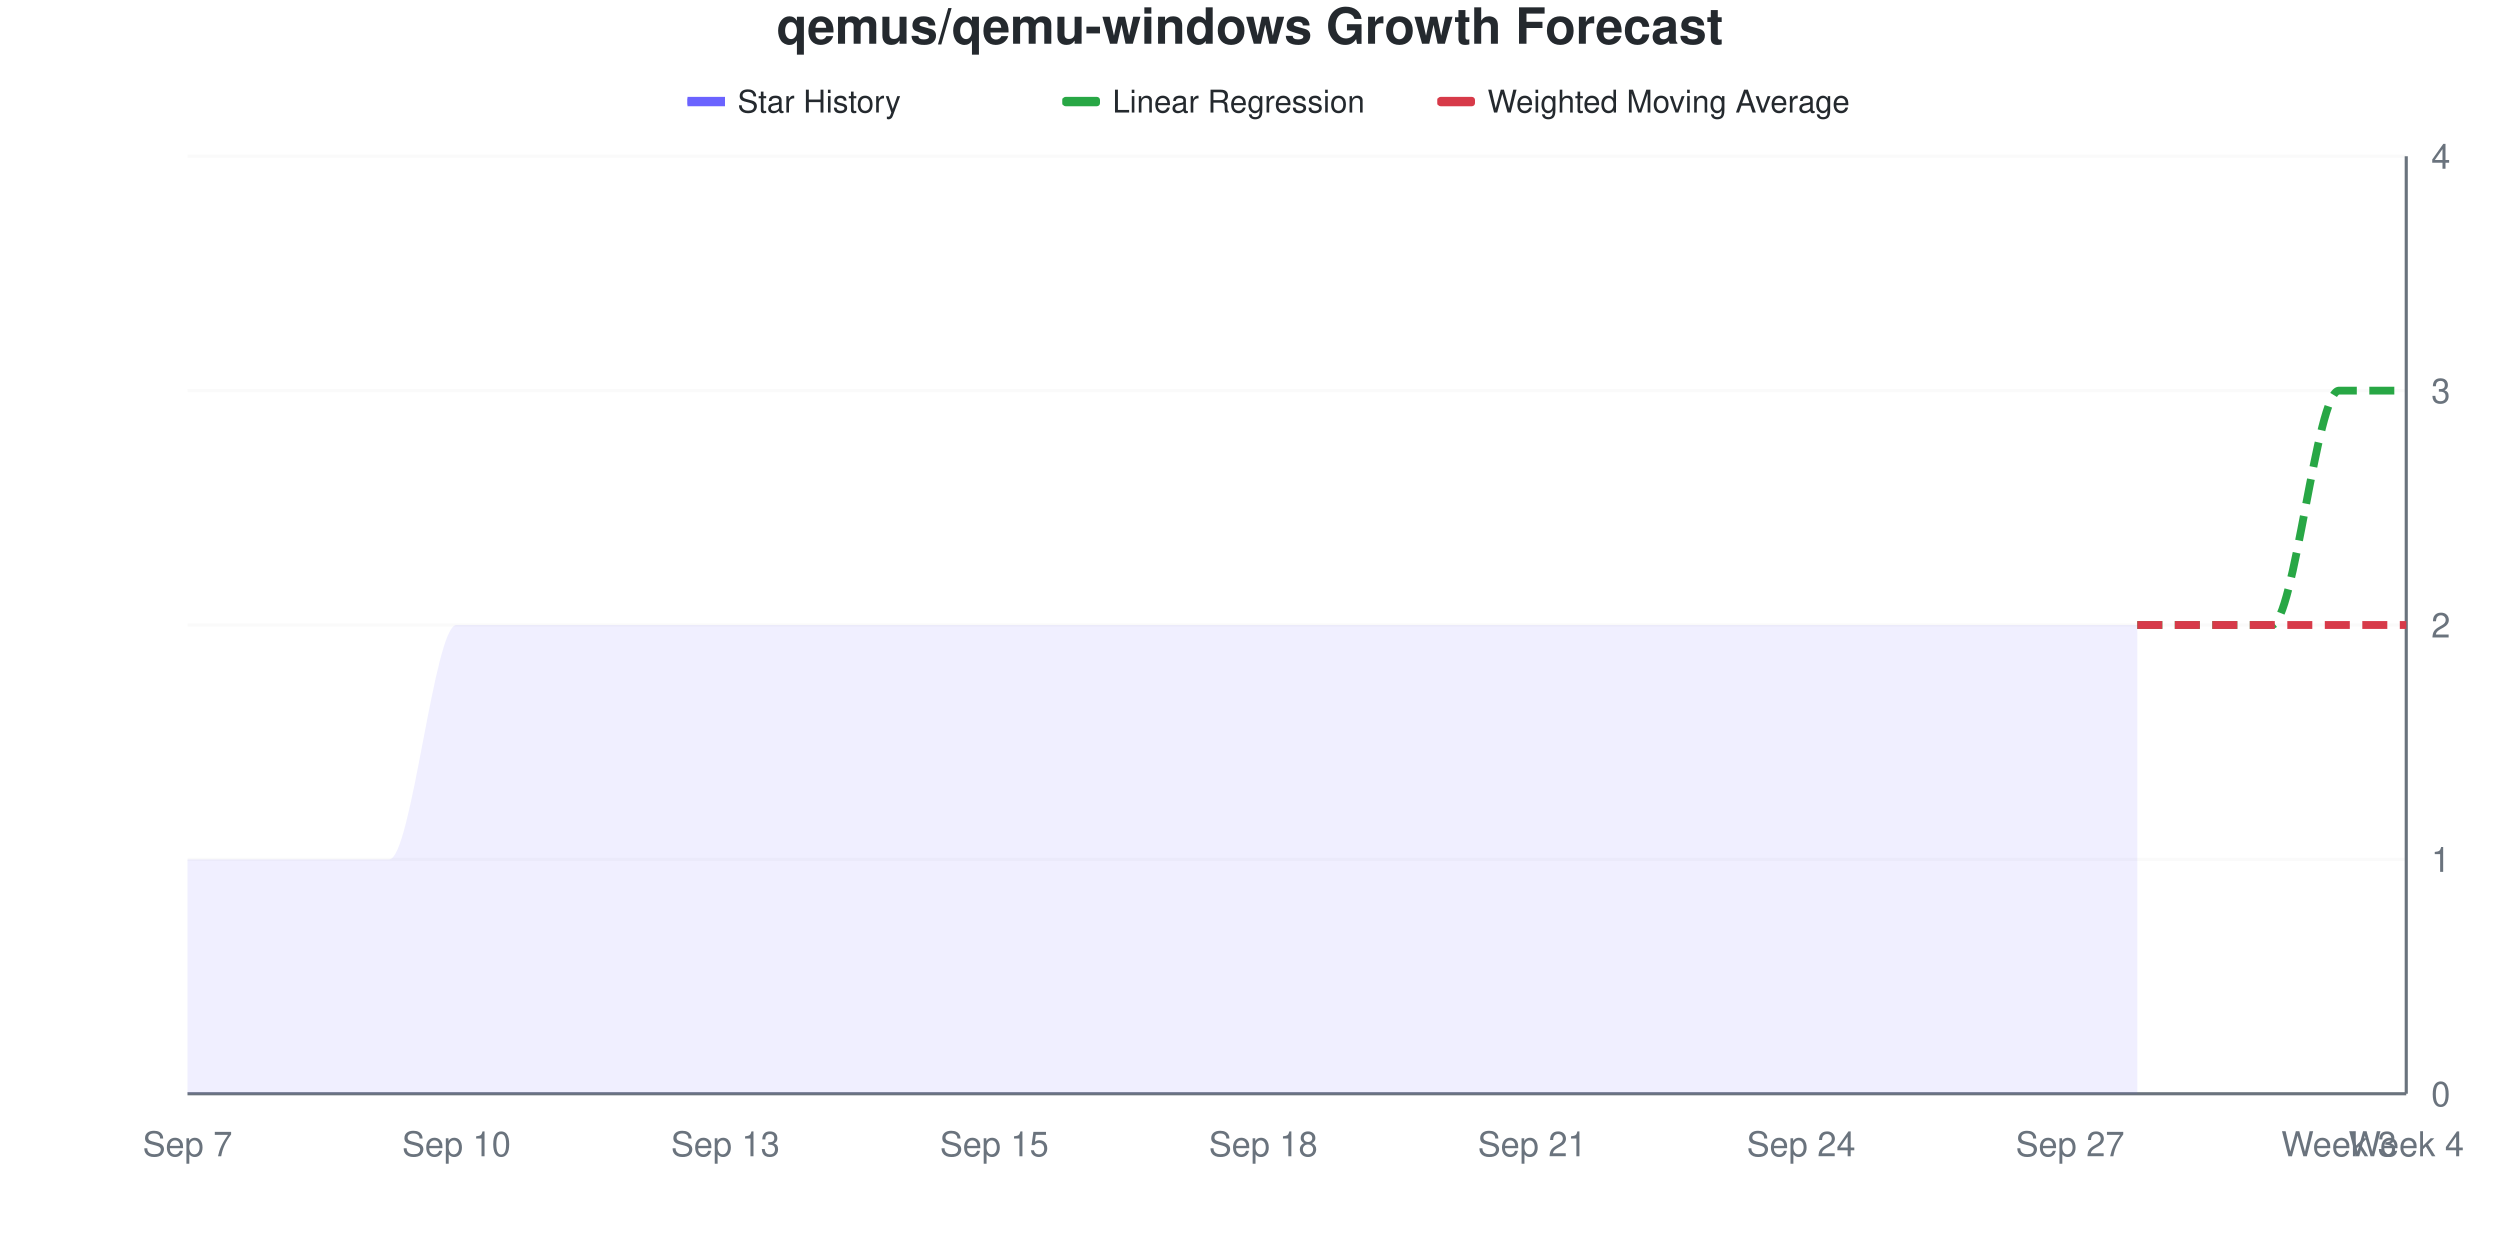
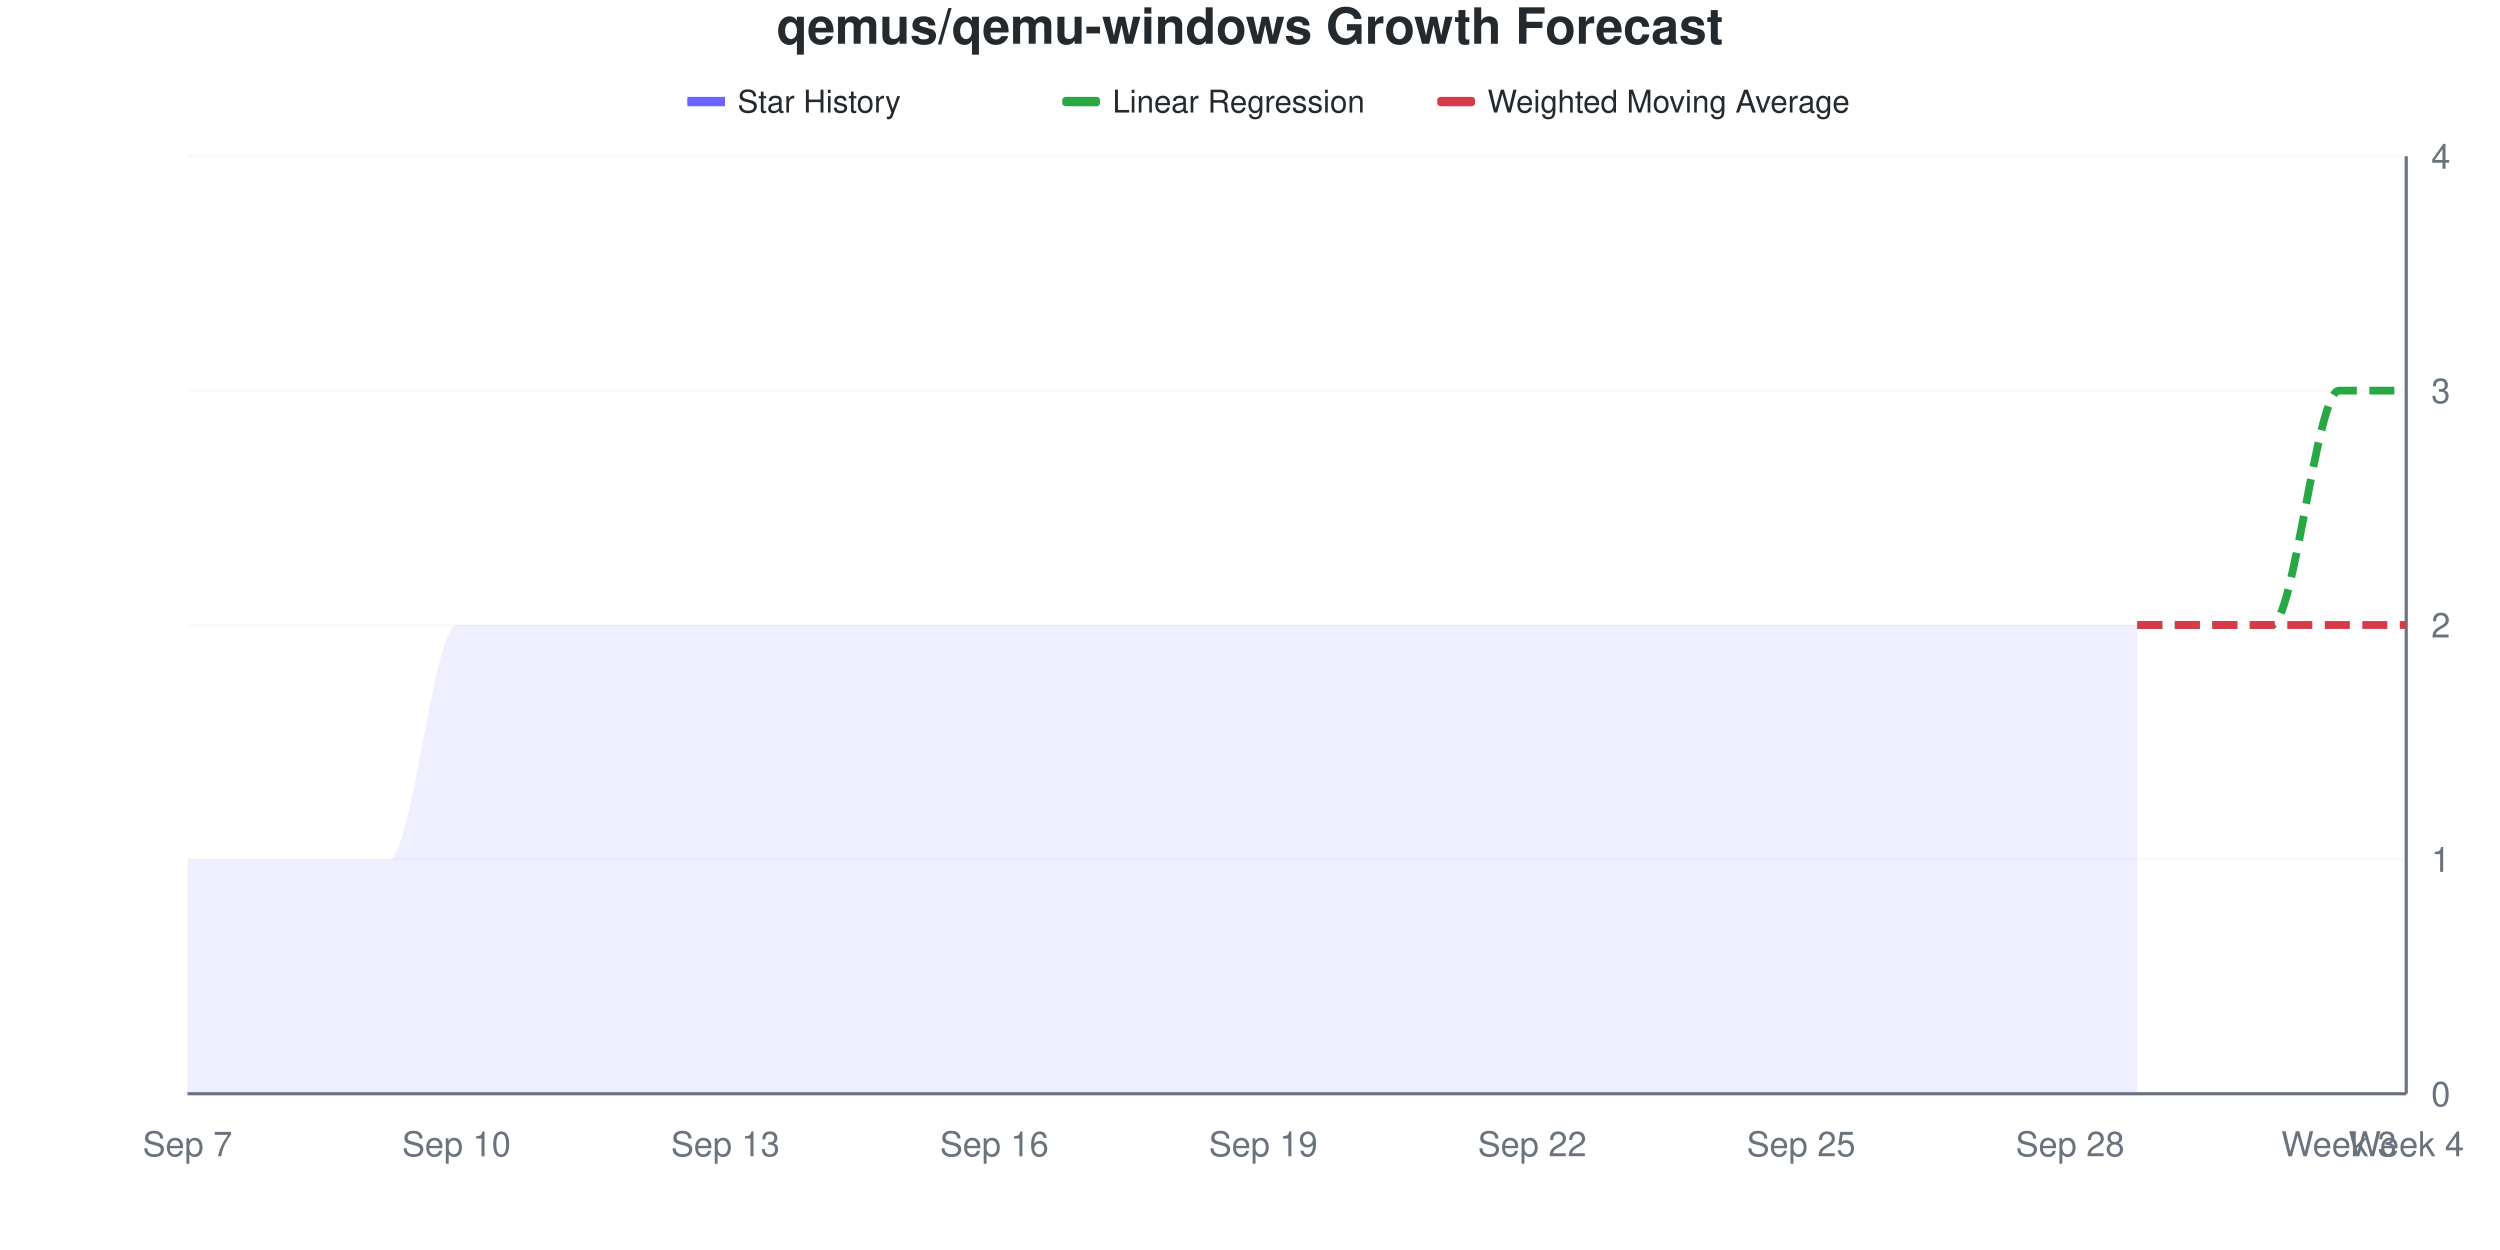
<svg xmlns="http://www.w3.org/2000/svg" viewBox="0 0 800 400" width="800" height="400">
  <style>
    @keyframes drawLine {
      to { stroke-dashoffset: 0; }
    }
    @keyframes fadeInPoint {
      from { opacity: 0; }
      to { opacity: 1; }
    }
    .data-line-0 {
      stroke-dasharray: 1134;
      stroke-dashoffset: 1134;
      animation: drawLine 2s ease-out forwards;
    }
    .data-point {
      opacity: 0;
      animation: fadeInPoint 0.5s ease-out forwards;
    }
    .chart-bg { fill: #fff; }
    .chart-text { fill: #24292e; }
    .chart-muted { fill: #6a737d; }
    .chart-grid { stroke: #eee; }
    .chart-axis { stroke: #6a737d; }
    @media (prefers-color-scheme: dark) {
      .chart-bg { fill: #0d1117; }
      .chart-text { fill: #e6edf3; }
      .chart-muted { fill: #8b949e; }
      .chart-grid { stroke: #21262d; }
      .chart-axis { stroke: #8b949e; }
    }
  </style>
  <rect width="800" height="400" class="chart-bg" />
  <text x="400" y="14" text-anchor="middle" class="chart-text" font-size="16" font-weight="bold" font-family="-apple-system, BlinkMacSystemFont, 'Segoe UI', Helvetica, Arial, sans-serif">qemus/qemu-windows Growth Forecast</text>
  <g class="legend">
    <rect x="220" y="31" width="12" height="3" fill="#6b63ff" />
    <line x1="220" y1="32.5" x2="232" y2="32.5" stroke="#6b63ff" stroke-width="2" />
    <text x="236" y="36" class="chart-text" font-size="10" font-family="-apple-system, BlinkMacSystemFont, 'Segoe UI', Helvetica, Arial, sans-serif">Star History</text>
    <rect x="340" y="31" width="12" height="3" fill="#28a745" rx="1" />
    <line x1="340" y1="32.5" x2="352" y2="32.5" stroke="#28a745" stroke-width="2" stroke-dasharray="4,2" />
    <text x="356" y="36" class="chart-text" font-size="10" font-family="-apple-system, BlinkMacSystemFont, 'Segoe UI', Helvetica, Arial, sans-serif">Linear Regression</text>
    <rect x="460" y="31" width="12" height="3" fill="#d73a49" rx="1" />
    <line x1="460" y1="32.5" x2="472" y2="32.5" stroke="#d73a49" stroke-width="2" stroke-dasharray="4,2" />
    <text x="476" y="36" class="chart-text" font-size="10" font-family="-apple-system, BlinkMacSystemFont, 'Segoe UI', Helvetica, Arial, sans-serif">Weighted Moving Average</text>
  </g>
  <g class="grid">
    <line x1="60" y1="350" x2="770" y2="350" class="chart-grid" stroke-opacity="0.3" />
    <text x="778" y="354" text-anchor="start" class="chart-muted" font-size="11" font-family="-apple-system, BlinkMacSystemFont, 'Segoe UI', Helvetica, Arial, sans-serif">0</text>
    <line x1="60" y1="275" x2="770" y2="275" class="chart-grid" stroke-opacity="0.3" />
    <text x="778" y="279" text-anchor="start" class="chart-muted" font-size="11" font-family="-apple-system, BlinkMacSystemFont, 'Segoe UI', Helvetica, Arial, sans-serif">1</text>
    <line x1="60" y1="200" x2="770" y2="200" class="chart-grid" stroke-opacity="0.3" />
    <text x="778" y="204" text-anchor="start" class="chart-muted" font-size="11" font-family="-apple-system, BlinkMacSystemFont, 'Segoe UI', Helvetica, Arial, sans-serif">2</text>
    <line x1="60" y1="125" x2="770" y2="125" class="chart-grid" stroke-opacity="0.3" />
    <text x="778" y="129" text-anchor="start" class="chart-muted" font-size="11" font-family="-apple-system, BlinkMacSystemFont, 'Segoe UI', Helvetica, Arial, sans-serif">3</text>
    <line x1="60" y1="50" x2="770" y2="50" class="chart-grid" stroke-opacity="0.3" />
    <text x="778" y="54" text-anchor="start" class="chart-muted" font-size="11" font-family="-apple-system, BlinkMacSystemFont, 'Segoe UI', Helvetica, Arial, sans-serif">4</text>
  </g>
  <g class="milestones">
    
  </g>
  <g class="x-axis">
    <text x="60" y="370" text-anchor="middle" class="chart-muted" font-size="11" font-family="-apple-system, BlinkMacSystemFont, 'Segoe UI', Helvetica, Arial, sans-serif">Sep 7</text>
    <text x="146.061" y="370" text-anchor="middle" class="chart-muted" font-size="11" font-family="-apple-system, BlinkMacSystemFont, 'Segoe UI', Helvetica, Arial, sans-serif">Sep 10</text>
    <text x="232.121" y="370" text-anchor="middle" class="chart-muted" font-size="11" font-family="-apple-system, BlinkMacSystemFont, 'Segoe UI', Helvetica, Arial, sans-serif">Sep 13</text>
-     <text x="318.182" y="370" text-anchor="middle" class="chart-muted" font-size="11" font-family="-apple-system, BlinkMacSystemFont, 'Segoe UI', Helvetica, Arial, sans-serif">Sep 15</text>
-     <text x="404.242" y="370" text-anchor="middle" class="chart-muted" font-size="11" font-family="-apple-system, BlinkMacSystemFont, 'Segoe UI', Helvetica, Arial, sans-serif">Sep 18</text>
-     <text x="490.303" y="370" text-anchor="middle" class="chart-muted" font-size="11" font-family="-apple-system, BlinkMacSystemFont, 'Segoe UI', Helvetica, Arial, sans-serif">Sep 21</text>
-     <text x="576.364" y="370" text-anchor="middle" class="chart-muted" font-size="11" font-family="-apple-system, BlinkMacSystemFont, 'Segoe UI', Helvetica, Arial, sans-serif">Sep 24</text>
-     <text x="662.424" y="370" text-anchor="middle" class="chart-muted" font-size="11" font-family="-apple-system, BlinkMacSystemFont, 'Segoe UI', Helvetica, Arial, sans-serif">Sep 27</text>
+     <text x="318.182" y="370" text-anchor="middle" class="chart-muted" font-size="11" font-family="-apple-system, BlinkMacSystemFont, 'Segoe UI', Helvetica, Arial, sans-serif">Sep 16</text>
+     <text x="404.242" y="370" text-anchor="middle" class="chart-muted" font-size="11" font-family="-apple-system, BlinkMacSystemFont, 'Segoe UI', Helvetica, Arial, sans-serif">Sep 19</text>
+     <text x="490.303" y="370" text-anchor="middle" class="chart-muted" font-size="11" font-family="-apple-system, BlinkMacSystemFont, 'Segoe UI', Helvetica, Arial, sans-serif">Sep 22</text>
+     <text x="576.364" y="370" text-anchor="middle" class="chart-muted" font-size="11" font-family="-apple-system, BlinkMacSystemFont, 'Segoe UI', Helvetica, Arial, sans-serif">Sep 25</text>
+     <text x="662.424" y="370" text-anchor="middle" class="chart-muted" font-size="11" font-family="-apple-system, BlinkMacSystemFont, 'Segoe UI', Helvetica, Arial, sans-serif">Sep 28</text>
    <text x="748.485" y="370" text-anchor="middle" class="chart-muted" font-size="11" font-family="-apple-system, BlinkMacSystemFont, 'Segoe UI', Helvetica, Arial, sans-serif">Week 3</text>
    <text x="770" y="370" text-anchor="middle" class="chart-muted" font-size="11" font-family="-apple-system, BlinkMacSystemFont, 'Segoe UI', Helvetica, Arial, sans-serif">Week 4</text>
  </g>
  <line x1="770" y1="50" x2="770" y2="350" class="chart-axis" stroke-width="1" />
  <line x1="60" y1="350" x2="770" y2="350" class="chart-axis" stroke-width="1" />
  <path d="M60,350 L60,275 C67.172,275 74.343,275 81.515,275 C88.687,275 95.859,275 103.03,275 C110.202,275 117.374,275 124.545,275 C131.717,275 138.889,200 146.061,200 C153.232,200 160.404,200 167.576,200 C174.747,200 181.919,200 189.091,200 C196.263,200 203.434,200 210.606,200 C217.778,200 224.949,200 232.121,200 C239.293,200 246.465,200 253.636,200 C260.808,200 267.98,200 275.152,200 C282.323,200 289.495,200 296.667,200 C303.838,200 311.01,200 318.182,200 C325.354,200 332.525,200 339.697,200 C346.869,200 354.04,200 361.212,200 C368.384,200 375.556,200 382.727,200 C389.899,200 397.071,200 404.242,200 C411.414,200 418.586,200 425.758,200 C432.929,200 440.101,200 447.273,200 C454.444,200 461.616,200 468.788,200 C475.96,200 483.131,200 490.303,200 C497.475,200 504.646,200 511.818,200 C518.99,200 526.162,200 533.333,200 C540.505,200 547.677,200 554.848,200 C562.02,200 569.192,200 576.364,200 C583.535,200 590.707,200 597.879,200 C605.051,200 612.222,200 619.394,200 C626.566,200 633.737,200 640.909,200 C648.081,200 655.253,200 662.424,200 C669.596,200 676.768,200 683.939,200 L683.939,350 L60,350 Z" fill="#6b63ff" fill-opacity="0.1" />
  <path d="M60,350 L60,275 C67.172,275 74.343,275 81.515,275 C88.687,275 95.859,275 103.03,275 C110.202,275 117.374,275 124.545,275 C131.717,275 138.889,200 146.061,200 C153.232,200 160.404,200 167.576,200 C174.747,200 181.919,200 189.091,200 C196.263,200 203.434,200 210.606,200 C217.778,200 224.949,200 232.121,200 C239.293,200 246.465,200 253.636,200 C260.808,200 267.98,200 275.152,200 C282.323,200 289.495,200 296.667,200 C303.838,200 311.01,200 318.182,200 C325.354,200 332.525,200 339.697,200 C346.869,200 354.04,200 361.212,200 C368.384,200 375.556,200 382.727,200 C389.899,200 397.071,200 404.242,200 C411.414,200 418.586,200 425.758,200 C432.929,200 440.101,200 447.273,200 C454.444,200 461.616,200 468.788,200 C475.96,200 483.131,200 490.303,200 C497.475,200 504.646,200 511.818,200 C518.99,200 526.162,200 533.333,200 C540.505,200 547.677,200 554.848,200 C562.02,200 569.192,200 576.364,200 C583.535,200 590.707,200 597.879,200 C605.051,200 612.222,200 619.394,200 C626.566,200 633.737,200 640.909,200 C648.081,200 655.253,200 662.424,200 C669.596,200 676.768,200 683.939,200" fill="none" stroke="#6b63ff" stroke-width="2.5" class="data-line-0" />
  <path d="M683.939,200 C691.111,200 698.283,200 705.455,200 C712.626,200 719.798,200 726.97,200 C734.141,200 741.313,125 748.485,125 C755.657,125 762.828,125 770,125" fill="none" stroke="#28a745" stroke-width="2.5" stroke-dasharray="8,4" />
  <path d="M683.939,200 C691.111,200 698.283,200 705.455,200 C712.626,200 719.798,200 726.97,200 C734.141,200 741.313,200 748.485,200 C755.657,200 762.828,200 770,200" fill="none" stroke="#d73a49" stroke-width="2.5" stroke-dasharray="8,4" />
  <g class="points">
    <circle cx="60" cy="275" r="4" fill="#6b63ff" class="data-point" style="animation-delay: 1.50s" />
    <circle cx="81.515" cy="275" r="4" fill="#6b63ff" class="data-point" style="animation-delay: 1.55s" />
    <circle cx="103.03" cy="275" r="4" fill="#6b63ff" class="data-point" style="animation-delay: 1.60s" />
    <circle cx="124.545" cy="275" r="4" fill="#6b63ff" class="data-point" style="animation-delay: 1.65s" />
    <circle cx="146.061" cy="200" r="4" fill="#6b63ff" class="data-point" style="animation-delay: 1.70s" />
    <circle cx="167.576" cy="200" r="4" fill="#6b63ff" class="data-point" style="animation-delay: 1.75s" />
    <circle cx="189.091" cy="200" r="4" fill="#6b63ff" class="data-point" style="animation-delay: 1.80s" />
    <circle cx="210.606" cy="200" r="4" fill="#6b63ff" class="data-point" style="animation-delay: 1.85s" />
    <circle cx="232.121" cy="200" r="4" fill="#6b63ff" class="data-point" style="animation-delay: 1.90s" />
    <circle cx="253.636" cy="200" r="4" fill="#6b63ff" class="data-point" style="animation-delay: 1.95s" />
    <circle cx="275.152" cy="200" r="4" fill="#6b63ff" class="data-point" style="animation-delay: 2.00s" />
    <circle cx="296.667" cy="200" r="4" fill="#6b63ff" class="data-point" style="animation-delay: 2.05s" />
    <circle cx="318.182" cy="200" r="4" fill="#6b63ff" class="data-point" style="animation-delay: 2.10s" />
    <circle cx="339.697" cy="200" r="4" fill="#6b63ff" class="data-point" style="animation-delay: 2.15s" />
    <circle cx="361.212" cy="200" r="4" fill="#6b63ff" class="data-point" style="animation-delay: 2.20s" />
    <circle cx="382.727" cy="200" r="4" fill="#6b63ff" class="data-point" style="animation-delay: 2.25s" />
    <circle cx="404.242" cy="200" r="4" fill="#6b63ff" class="data-point" style="animation-delay: 2.30s" />
    <circle cx="425.758" cy="200" r="4" fill="#6b63ff" class="data-point" style="animation-delay: 2.35s" />
    <circle cx="447.273" cy="200" r="4" fill="#6b63ff" class="data-point" style="animation-delay: 2.40s" />
    <circle cx="468.788" cy="200" r="4" fill="#6b63ff" class="data-point" style="animation-delay: 2.45s" />
    <circle cx="490.303" cy="200" r="4" fill="#6b63ff" class="data-point" style="animation-delay: 2.50s" />
    <circle cx="511.818" cy="200" r="4" fill="#6b63ff" class="data-point" style="animation-delay: 2.55s" />
    <circle cx="533.333" cy="200" r="4" fill="#6b63ff" class="data-point" style="animation-delay: 2.60s" />
    <circle cx="554.848" cy="200" r="4" fill="#6b63ff" class="data-point" style="animation-delay: 2.65s" />
    <circle cx="576.364" cy="200" r="4" fill="#6b63ff" class="data-point" style="animation-delay: 2.70s" />
    <circle cx="597.879" cy="200" r="4" fill="#6b63ff" class="data-point" style="animation-delay: 2.75s" />
    <circle cx="619.394" cy="200" r="4" fill="#6b63ff" class="data-point" style="animation-delay: 2.80s" />
    <circle cx="640.909" cy="200" r="4" fill="#6b63ff" class="data-point" style="animation-delay: 2.85s" />
    <circle cx="662.424" cy="200" r="4" fill="#6b63ff" class="data-point" style="animation-delay: 2.90s" />
    <circle cx="683.939" cy="200" r="4" fill="#6b63ff" class="data-point" style="animation-delay: 2.95s" />
  </g>
</svg>
